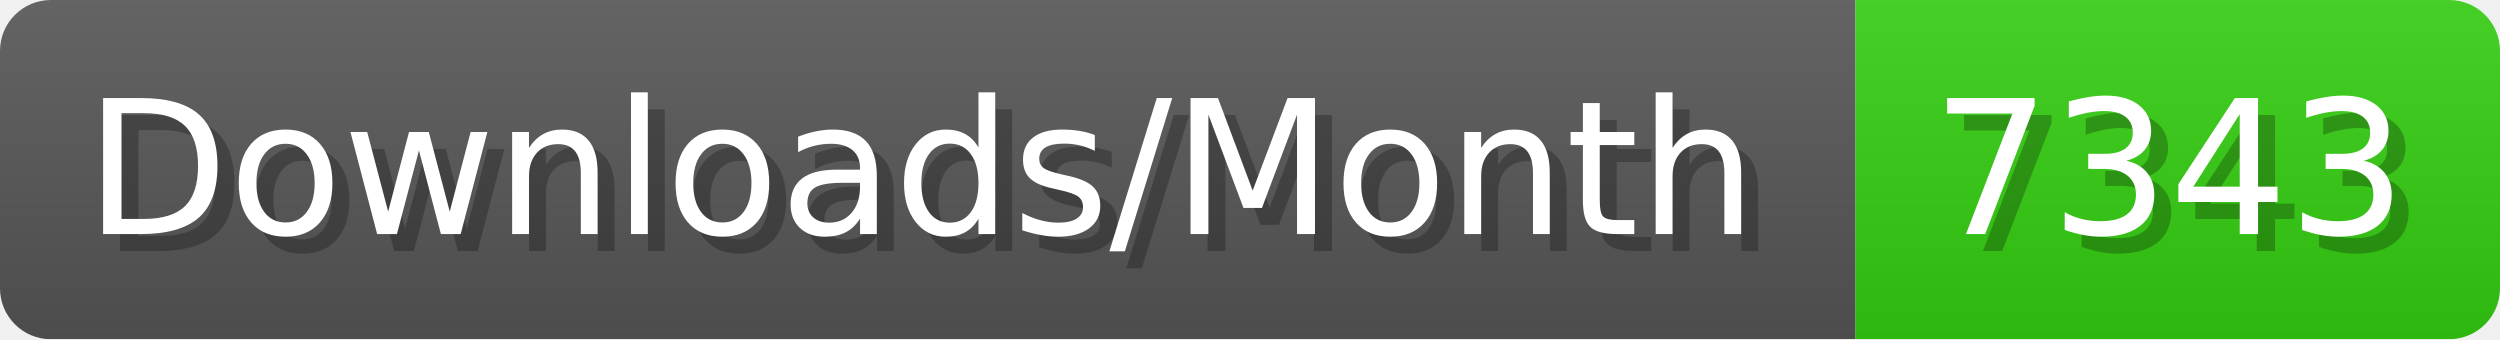
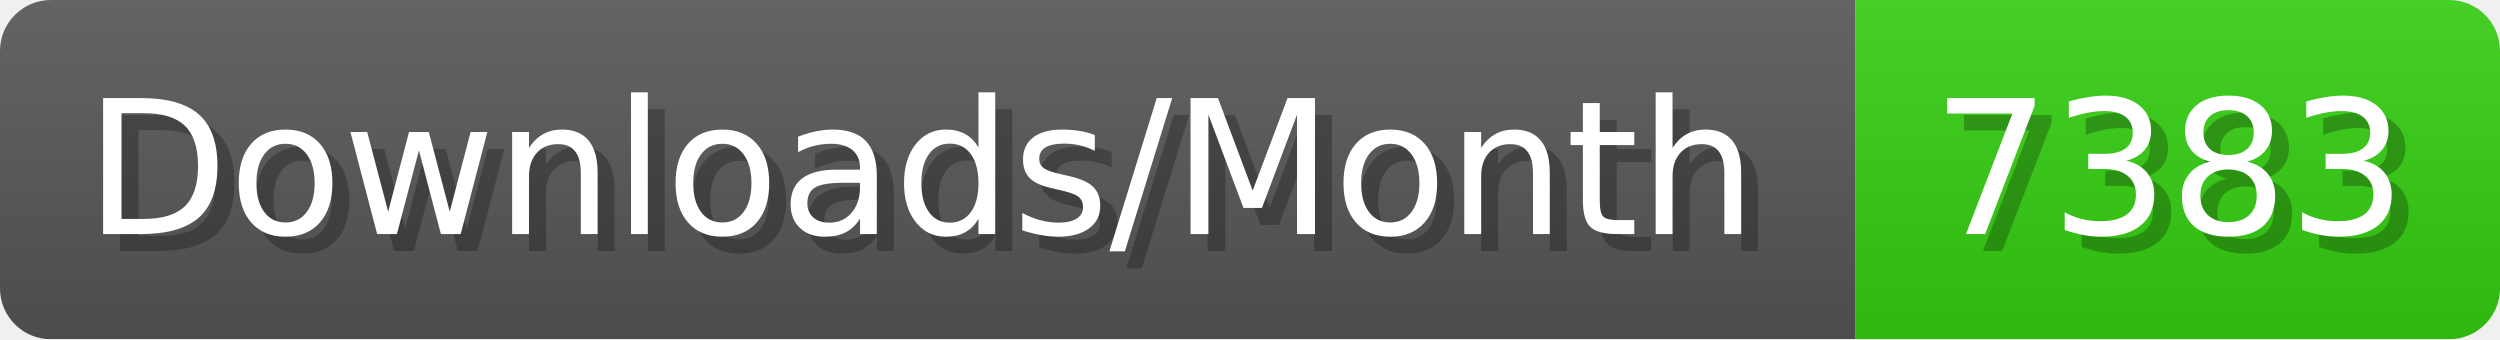
- <svg xmlns="http://www.w3.org/2000/svg" width="147.4" height="20" viewBox="0 0 1474 200" role="img" aria-label="Downloads/Month: 7343">
+ <svg xmlns="http://www.w3.org/2000/svg" width="147.4" height="20" viewBox="0 0 1474 200" role="img" aria-label="Downloads/Month: 7383">
  <linearGradient id="YlXUI" x2="0" y2="100%">
    <stop offset="0" stop-opacity=".1" stop-color="#EEE" />
    <stop offset="1" stop-opacity=".1" />
  </linearGradient>
  <mask id="JHhop">
    <rect width="1474" height="200" rx="30" fill="#FFF" />
  </mask>
  <g mask="url(#JHhop)">
    <rect width="1094" height="200" fill="#555" />
    <rect width="380" height="200" fill="#3C1" x="1094" />
    <rect width="1474" height="200" fill="url(#YlXUI)" />
  </g>
  <g aria-hidden="true" fill="#fff" text-anchor="start" font-family="Verdana,DejaVu Sans,sans-serif" font-size="110">
    <text x="60" y="148" textLength="994" fill="#000" opacity="0.25">Downloads/Month</text>
    <text x="50" y="138" textLength="994">Downloads/Month</text>
-     <text x="1149" y="148" textLength="280" fill="#000" opacity="0.25">7343</text>
-     <text x="1139" y="138" textLength="280">7343</text>
+     <text x="1149" y="148" textLength="280" fill="#000" opacity="0.25">7383</text>
+     <text x="1139" y="138" textLength="280">7383</text>
  </g>
</svg>
